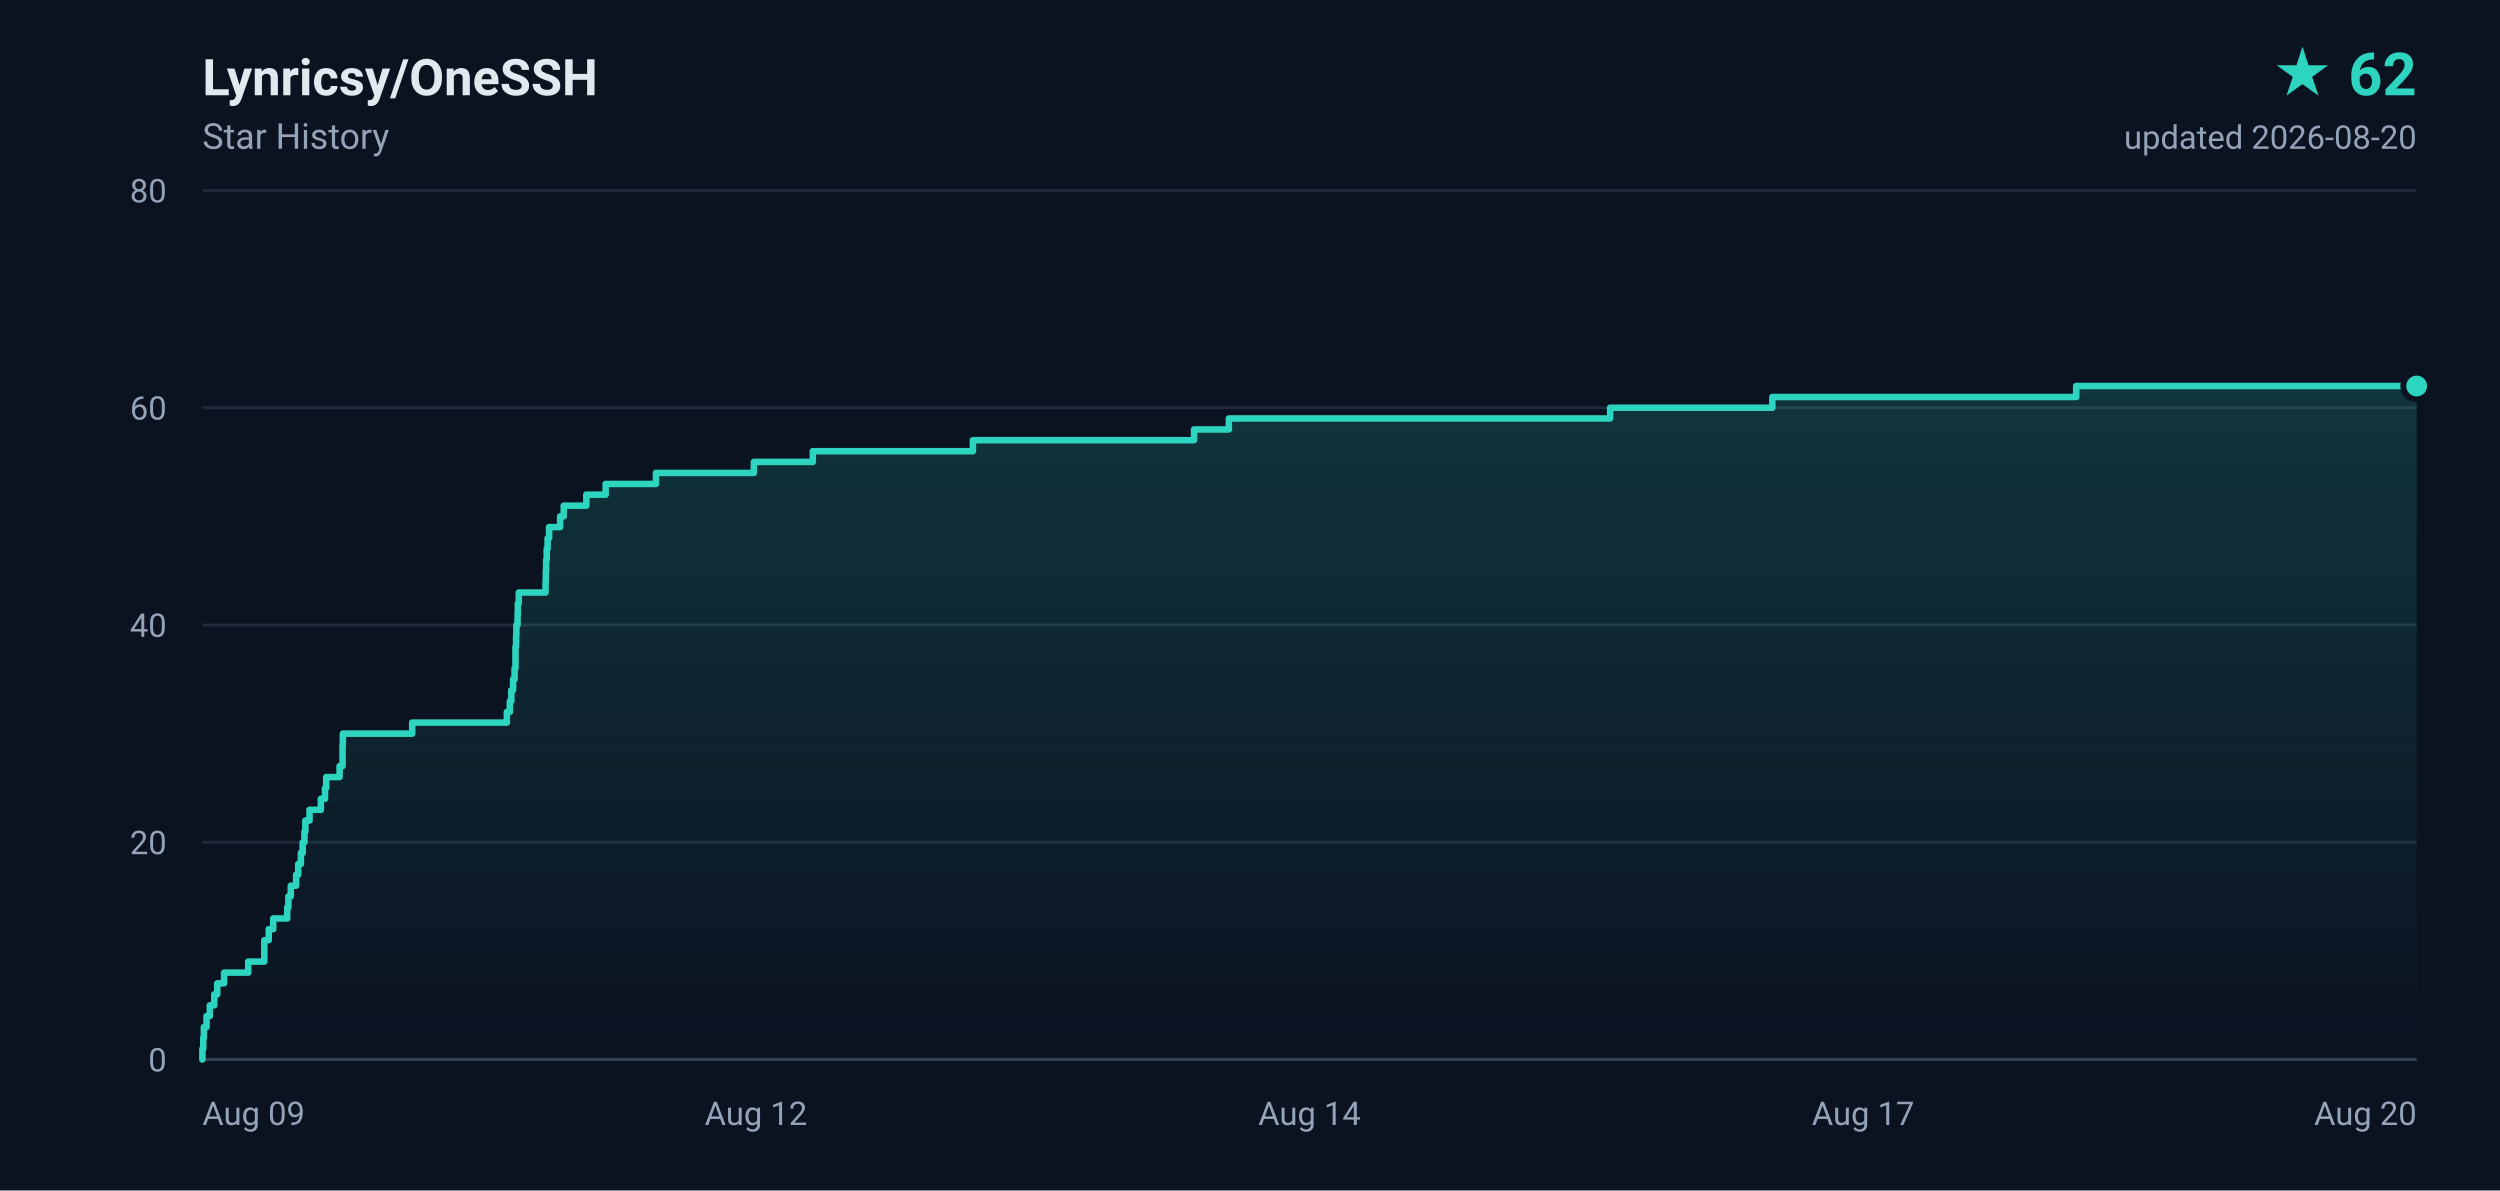
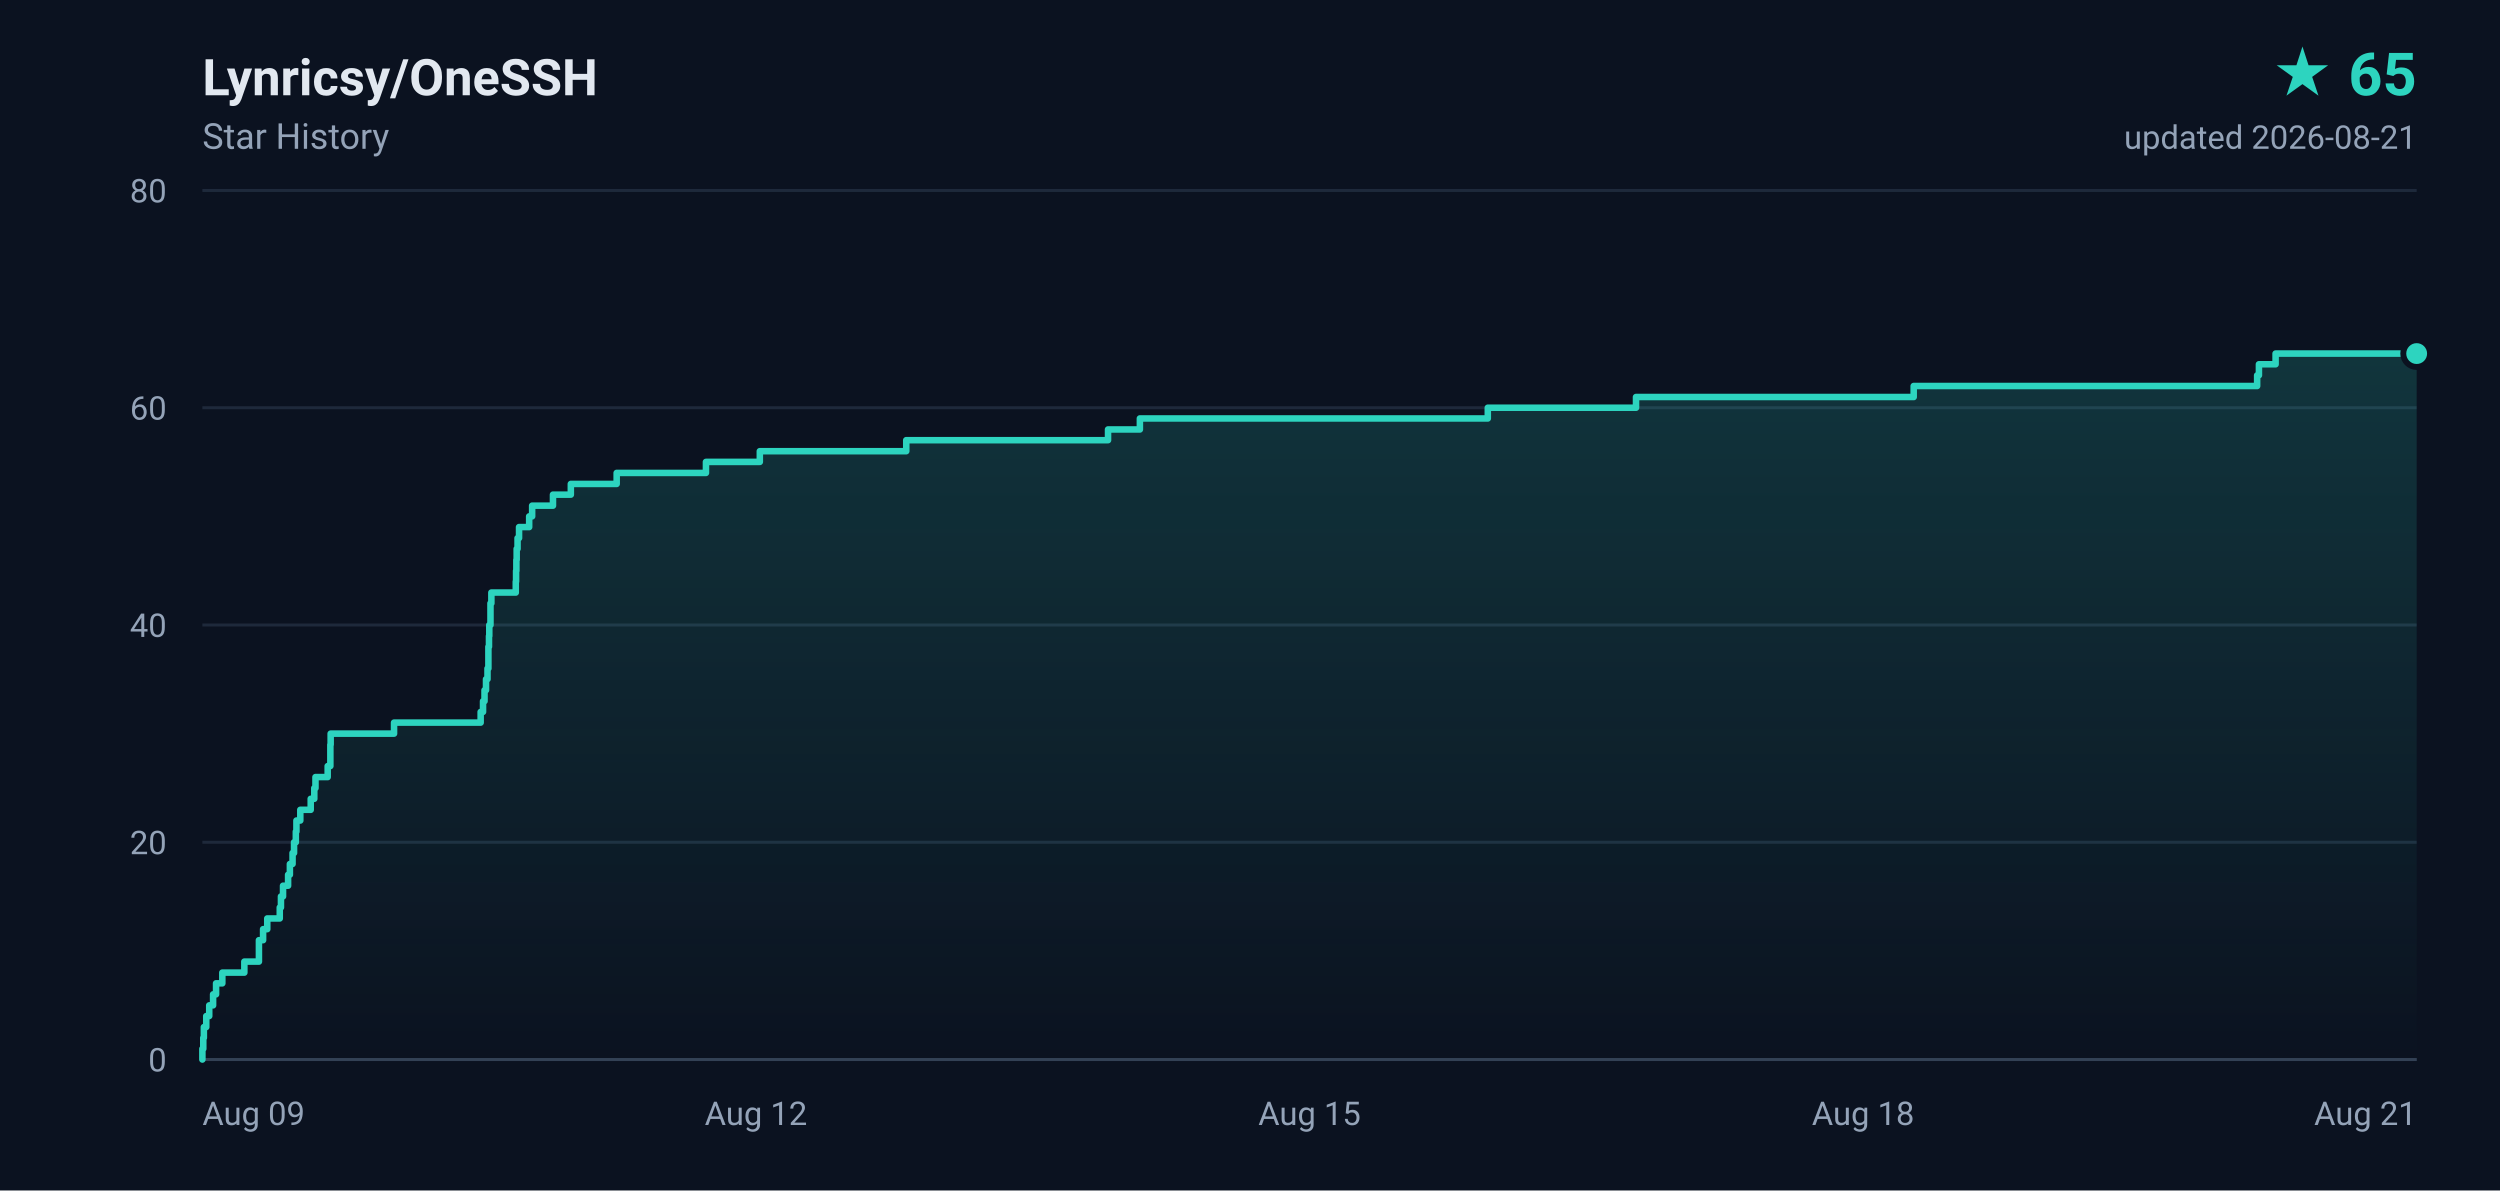
- <svg xmlns="http://www.w3.org/2000/svg" width="840" height="400" viewBox="0 0 840 400" role="img" aria-label="Lynricsy/OneSSH star history, 62 stars">
+ <svg xmlns="http://www.w3.org/2000/svg" width="840" height="400" viewBox="0 0 840 400" role="img" aria-label="Lynricsy/OneSSH star history, 65 stars">
  <defs>
    <linearGradient id="area" x1="0" y1="0" x2="0" y2="1">
      <stop offset="0%" stop-color="#2dd4bf" stop-opacity="0.18" />
      <stop offset="100%" stop-color="#2dd4bf" stop-opacity="0" />
    </linearGradient>
  </defs>
  <rect width="840" height="400" fill="#0b1220" />
  <g font-family="ui-sans-serif,-apple-system,BlinkMacSystemFont,'Segoe UI',Roboto,'Helvetica Neue',Arial,sans-serif">
    <text x="68" y="32" fill="#e2e8f0" font-size="17" font-weight="600">Lynricsy/OneSSH</text>
    <text x="68" y="50" fill="#94a3b8" font-size="12">Star History</text>
-     <text x="812" y="32" fill="#2dd4bf" font-size="20" font-weight="700" text-anchor="end">★ 62</text>
-     <text x="812" y="50" fill="#94a3b8" font-size="11" text-anchor="end">updated 2026-08-20</text>
+     <text x="812" y="32" fill="#2dd4bf" font-size="20" font-weight="700" text-anchor="end">★ 65</text>
+     <text x="812" y="50" fill="#94a3b8" font-size="11" text-anchor="end">updated 2026-08-21</text>
    <line x1="68" y1="356.0" x2="812" y2="356.0" stroke="#1e293b" stroke-width="1" />
    <text x="56" y="360.0" fill="#94a3b8" font-size="11" text-anchor="end">0</text>
    <line x1="68" y1="283.0" x2="812" y2="283.0" stroke="#1e293b" stroke-width="1" />
    <text x="56" y="287.0" fill="#94a3b8" font-size="11" text-anchor="end">20</text>
    <line x1="68" y1="210.0" x2="812" y2="210.0" stroke="#1e293b" stroke-width="1" />
    <text x="56" y="214.0" fill="#94a3b8" font-size="11" text-anchor="end">40</text>
    <line x1="68" y1="137.0" x2="812" y2="137.0" stroke="#1e293b" stroke-width="1" />
    <text x="56" y="141.0" fill="#94a3b8" font-size="11" text-anchor="end">60</text>
    <line x1="68" y1="64.0" x2="812" y2="64.0" stroke="#1e293b" stroke-width="1" />
    <text x="56" y="68.0" fill="#94a3b8" font-size="11" text-anchor="end">80</text>
    <text x="68.0" y="378.0" fill="#94a3b8" font-size="11" text-anchor="start">Aug 09</text>
    <text x="254.0" y="378.0" fill="#94a3b8" font-size="11" text-anchor="middle">Aug 12</text>
-     <text x="440.0" y="378.0" fill="#94a3b8" font-size="11" text-anchor="middle">Aug 14</text>
-     <text x="626.0" y="378.0" fill="#94a3b8" font-size="11" text-anchor="middle">Aug 17</text>
-     <text x="812.0" y="378.0" fill="#94a3b8" font-size="11" text-anchor="end">Aug 20</text>
+     <text x="440.0" y="378.0" fill="#94a3b8" font-size="11" text-anchor="middle">Aug 15</text>
+     <text x="626.0" y="378.0" fill="#94a3b8" font-size="11" text-anchor="middle">Aug 18</text>
+     <text x="812.0" y="378.0" fill="#94a3b8" font-size="11" text-anchor="end">Aug 21</text>
    <line x1="68" y1="356" x2="812" y2="356" stroke="#334155" stroke-width="1" />
-     <path d="M 68.0 356.0 L 68.0 356.0 L 68.0 352.4 L 68.3 352.4 L 68.3 348.7 L 68.5 348.7 L 68.5 345.1 L 69.4 345.1 L 69.4 341.4 L 70.5 341.4 L 70.5 337.8 L 72.0 337.8 L 72.0 334.1 L 73.0 334.1 L 73.0 330.4 L 75.3 330.4 L 75.3 326.8 L 83.4 326.8 L 83.4 323.1 L 88.8 323.1 L 88.8 319.5 L 88.8 319.5 L 88.8 315.9 L 90.3 315.9 L 90.3 312.2 L 91.8 312.2 L 91.8 308.6 L 96.5 308.6 L 96.5 304.9 L 96.9 304.9 L 96.9 301.2 L 97.7 301.2 L 97.7 297.6 L 99.5 297.6 L 99.5 293.9 L 100.2 293.9 L 100.2 290.3 L 101.1 290.3 L 101.1 286.6 L 101.7 286.6 L 101.7 283.0 L 102.3 283.0 L 102.3 279.4 L 102.6 279.4 L 102.6 275.7 L 104.0 275.7 L 104.0 272.1 L 107.8 272.1 L 107.8 268.4 L 109.2 268.4 L 109.2 264.8 L 109.6 264.8 L 109.6 261.1 L 114.1 261.1 L 114.1 257.4 L 115.1 257.4 L 115.1 253.8 L 115.1 253.8 L 115.1 250.2 L 115.2 250.2 L 115.2 246.5 L 138.5 246.5 L 138.5 242.8 L 170.3 242.8 L 170.3 239.2 L 171.3 239.2 L 171.3 235.6 L 171.8 235.6 L 171.8 231.9 L 172.4 231.9 L 172.4 228.2 L 172.9 228.2 L 172.9 224.6 L 173.2 224.6 L 173.2 220.9 L 173.2 220.9 L 173.2 217.3 L 173.4 217.3 L 173.4 213.7 L 173.5 213.7 L 173.5 210.0 L 173.9 210.0 L 173.9 206.4 L 174.0 206.4 L 174.0 202.7 L 174.3 202.7 L 174.3 199.1 L 183.3 199.1 L 183.3 195.4 L 183.4 195.4 L 183.4 191.8 L 183.5 191.8 L 183.5 188.1 L 183.7 188.1 L 183.7 184.4 L 184.0 184.4 L 184.0 180.8 L 184.5 180.8 L 184.5 177.1 L 188.2 177.1 L 188.2 173.5 L 189.4 173.5 L 189.4 169.9 L 197.0 169.9 L 197.0 166.2 L 203.5 166.2 L 203.5 162.6 L 220.4 162.6 L 220.4 158.9 L 253.3 158.9 L 253.3 155.2 L 273.1 155.2 L 273.1 151.6 L 326.9 151.6 L 326.9 147.9 L 401.2 147.9 L 401.2 144.3 L 412.9 144.3 L 412.9 140.6 L 541.0 140.6 L 541.0 137.0 L 595.5 137.0 L 595.5 133.4 L 697.6 133.4 L 697.6 129.7 L 812.0 129.7 L 812.0 356.0 L 68.0 356.0 Z" fill="url(#area)" />
-     <path d="M 68.0 356.0 L 68.0 356.0 L 68.0 352.4 L 68.3 352.4 L 68.3 348.7 L 68.5 348.7 L 68.5 345.1 L 69.4 345.1 L 69.4 341.4 L 70.5 341.4 L 70.5 337.8 L 72.0 337.8 L 72.0 334.1 L 73.0 334.1 L 73.0 330.4 L 75.3 330.4 L 75.3 326.8 L 83.4 326.8 L 83.4 323.1 L 88.8 323.1 L 88.8 319.5 L 88.8 319.5 L 88.8 315.9 L 90.3 315.9 L 90.3 312.2 L 91.8 312.2 L 91.8 308.6 L 96.5 308.6 L 96.5 304.9 L 96.9 304.9 L 96.9 301.2 L 97.7 301.2 L 97.7 297.6 L 99.5 297.6 L 99.5 293.9 L 100.2 293.9 L 100.2 290.3 L 101.1 290.3 L 101.1 286.6 L 101.7 286.6 L 101.7 283.0 L 102.3 283.0 L 102.3 279.4 L 102.6 279.4 L 102.6 275.7 L 104.0 275.7 L 104.0 272.1 L 107.8 272.1 L 107.8 268.4 L 109.2 268.4 L 109.2 264.8 L 109.6 264.8 L 109.6 261.1 L 114.1 261.1 L 114.1 257.4 L 115.1 257.4 L 115.1 253.8 L 115.1 253.8 L 115.1 250.2 L 115.2 250.2 L 115.2 246.5 L 138.5 246.5 L 138.5 242.8 L 170.3 242.8 L 170.3 239.2 L 171.3 239.2 L 171.3 235.6 L 171.8 235.6 L 171.8 231.9 L 172.4 231.9 L 172.4 228.2 L 172.9 228.2 L 172.9 224.6 L 173.2 224.6 L 173.2 220.9 L 173.2 220.9 L 173.2 217.3 L 173.4 217.3 L 173.4 213.7 L 173.5 213.7 L 173.5 210.0 L 173.9 210.0 L 173.9 206.4 L 174.0 206.4 L 174.0 202.7 L 174.3 202.7 L 174.3 199.1 L 183.3 199.1 L 183.3 195.4 L 183.4 195.4 L 183.4 191.8 L 183.5 191.8 L 183.5 188.1 L 183.7 188.1 L 183.7 184.4 L 184.0 184.4 L 184.0 180.8 L 184.5 180.8 L 184.5 177.1 L 188.2 177.1 L 188.2 173.5 L 189.4 173.5 L 189.4 169.9 L 197.0 169.9 L 197.0 166.2 L 203.5 166.2 L 203.5 162.6 L 220.4 162.6 L 220.4 158.9 L 253.3 158.9 L 253.3 155.2 L 273.1 155.2 L 273.1 151.6 L 326.9 151.6 L 326.9 147.9 L 401.2 147.9 L 401.2 144.3 L 412.9 144.3 L 412.9 140.6 L 541.0 140.6 L 541.0 137.0 L 595.5 137.0 L 595.5 133.4 L 697.6 133.4 L 697.6 129.7 L 812.0 129.7" fill="none" stroke="#2dd4bf" stroke-width="2.2" stroke-linejoin="round" stroke-linecap="round" />
-     <circle cx="812.0" cy="129.7" r="4.5" fill="#2dd4bf" stroke="#0b1220" stroke-width="2" />
+     <path d="M 68.0 356.0 L 68.0 356.0 L 68.0 352.4 L 68.3 352.4 L 68.3 348.7 L 68.5 348.7 L 68.5 345.1 L 69.3 345.1 L 69.3 341.4 L 70.3 341.4 L 70.3 337.8 L 71.6 337.8 L 71.6 334.1 L 72.6 334.1 L 72.6 330.4 L 74.7 330.4 L 74.7 326.8 L 82.1 326.8 L 82.1 323.1 L 87.0 323.1 L 87.0 319.5 L 87.0 319.5 L 87.0 315.9 L 88.4 315.9 L 88.4 312.2 L 89.8 312.2 L 89.8 308.6 L 94.0 308.6 L 94.0 304.9 L 94.4 304.9 L 94.4 301.2 L 95.1 301.2 L 95.1 297.6 L 96.8 297.6 L 96.8 293.9 L 97.4 293.9 L 97.4 290.3 L 98.3 290.3 L 98.3 286.6 L 98.8 286.6 L 98.8 283.0 L 99.4 283.0 L 99.4 279.4 L 99.6 279.4 L 99.6 275.7 L 100.9 275.7 L 100.9 272.1 L 104.4 272.1 L 104.4 268.4 L 105.6 268.4 L 105.6 264.8 L 106.0 264.8 L 106.0 261.1 L 110.1 261.1 L 110.1 257.4 L 111.0 257.4 L 111.0 253.8 L 111.0 253.8 L 111.0 250.2 L 111.1 250.2 L 111.1 246.5 L 132.4 246.5 L 132.4 242.8 L 161.5 242.8 L 161.5 239.2 L 162.3 239.2 L 162.3 235.6 L 162.8 235.6 L 162.8 231.9 L 163.3 231.9 L 163.3 228.2 L 163.8 228.2 L 163.8 224.6 L 164.1 224.6 L 164.1 220.9 L 164.1 220.9 L 164.1 217.3 L 164.3 217.3 L 164.3 213.7 L 164.4 213.7 L 164.4 210.0 L 164.8 210.0 L 164.8 206.4 L 164.8 206.4 L 164.8 202.7 L 165.1 202.7 L 165.1 199.1 L 173.3 199.1 L 173.3 195.4 L 173.4 195.4 L 173.4 191.8 L 173.5 191.8 L 173.5 188.1 L 173.6 188.1 L 173.6 184.4 L 173.9 184.4 L 173.9 180.8 L 174.4 180.8 L 174.4 177.1 L 177.8 177.1 L 177.8 173.5 L 178.8 173.5 L 178.8 169.9 L 185.8 169.9 L 185.8 166.2 L 191.8 166.2 L 191.8 162.6 L 207.2 162.6 L 207.2 158.9 L 237.2 158.9 L 237.2 155.2 L 255.3 155.2 L 255.3 151.6 L 304.5 151.6 L 304.5 147.9 L 372.3 147.9 L 372.3 144.3 L 383.0 144.3 L 383.0 140.6 L 499.9 140.6 L 499.9 137.0 L 549.7 137.0 L 549.7 133.4 L 643.0 133.4 L 643.0 129.7 L 758.4 129.7 L 758.4 126.1 L 759.0 126.1 L 759.0 122.4 L 764.6 122.4 L 764.6 118.8 L 812.0 118.8 L 812.0 356.0 L 68.0 356.0 Z" fill="url(#area)" />
+     <path d="M 68.0 356.0 L 68.0 356.0 L 68.0 352.4 L 68.3 352.4 L 68.3 348.7 L 68.5 348.7 L 68.5 345.1 L 69.3 345.1 L 69.3 341.4 L 70.3 341.4 L 70.3 337.8 L 71.6 337.8 L 71.6 334.1 L 72.6 334.1 L 72.6 330.4 L 74.7 330.4 L 74.7 326.8 L 82.1 326.8 L 82.1 323.1 L 87.0 323.1 L 87.0 319.5 L 87.0 319.5 L 87.0 315.9 L 88.4 315.9 L 88.4 312.2 L 89.8 312.2 L 89.8 308.6 L 94.0 308.6 L 94.0 304.9 L 94.4 304.9 L 94.4 301.2 L 95.1 301.2 L 95.1 297.6 L 96.8 297.6 L 96.8 293.9 L 97.4 293.9 L 97.4 290.3 L 98.3 290.3 L 98.3 286.6 L 98.8 286.6 L 98.8 283.0 L 99.4 283.0 L 99.4 279.4 L 99.6 279.4 L 99.6 275.7 L 100.9 275.7 L 100.9 272.1 L 104.4 272.1 L 104.4 268.4 L 105.6 268.4 L 105.6 264.8 L 106.0 264.8 L 106.0 261.1 L 110.1 261.1 L 110.1 257.4 L 111.0 257.4 L 111.0 253.8 L 111.0 253.8 L 111.0 250.2 L 111.1 250.2 L 111.1 246.5 L 132.4 246.5 L 132.4 242.8 L 161.5 242.8 L 161.5 239.2 L 162.3 239.2 L 162.3 235.6 L 162.8 235.6 L 162.8 231.9 L 163.3 231.9 L 163.3 228.2 L 163.8 228.2 L 163.8 224.6 L 164.1 224.6 L 164.1 220.9 L 164.1 220.9 L 164.1 217.3 L 164.3 217.3 L 164.3 213.7 L 164.4 213.7 L 164.4 210.0 L 164.8 210.0 L 164.8 206.4 L 164.8 206.4 L 164.8 202.7 L 165.1 202.7 L 165.1 199.1 L 173.3 199.1 L 173.3 195.4 L 173.4 195.4 L 173.4 191.8 L 173.5 191.8 L 173.5 188.1 L 173.6 188.1 L 173.6 184.4 L 173.9 184.4 L 173.9 180.8 L 174.4 180.8 L 174.4 177.1 L 177.8 177.1 L 177.8 173.5 L 178.8 173.5 L 178.8 169.9 L 185.8 169.9 L 185.8 166.2 L 191.8 166.2 L 191.8 162.6 L 207.2 162.6 L 207.2 158.9 L 237.2 158.9 L 237.2 155.2 L 255.3 155.2 L 255.3 151.6 L 304.5 151.6 L 304.5 147.9 L 372.3 147.9 L 372.3 144.3 L 383.0 144.3 L 383.0 140.6 L 499.9 140.6 L 499.9 137.0 L 549.7 137.0 L 549.7 133.4 L 643.0 133.4 L 643.0 129.7 L 758.4 129.7 L 758.4 126.1 L 759.0 126.1 L 759.0 122.4 L 764.6 122.4 L 764.6 118.8 L 812.0 118.8" fill="none" stroke="#2dd4bf" stroke-width="2.2" stroke-linejoin="round" stroke-linecap="round" />
+     <circle cx="812.0" cy="118.8" r="4.5" fill="#2dd4bf" stroke="#0b1220" stroke-width="2" />
  </g>
</svg>
